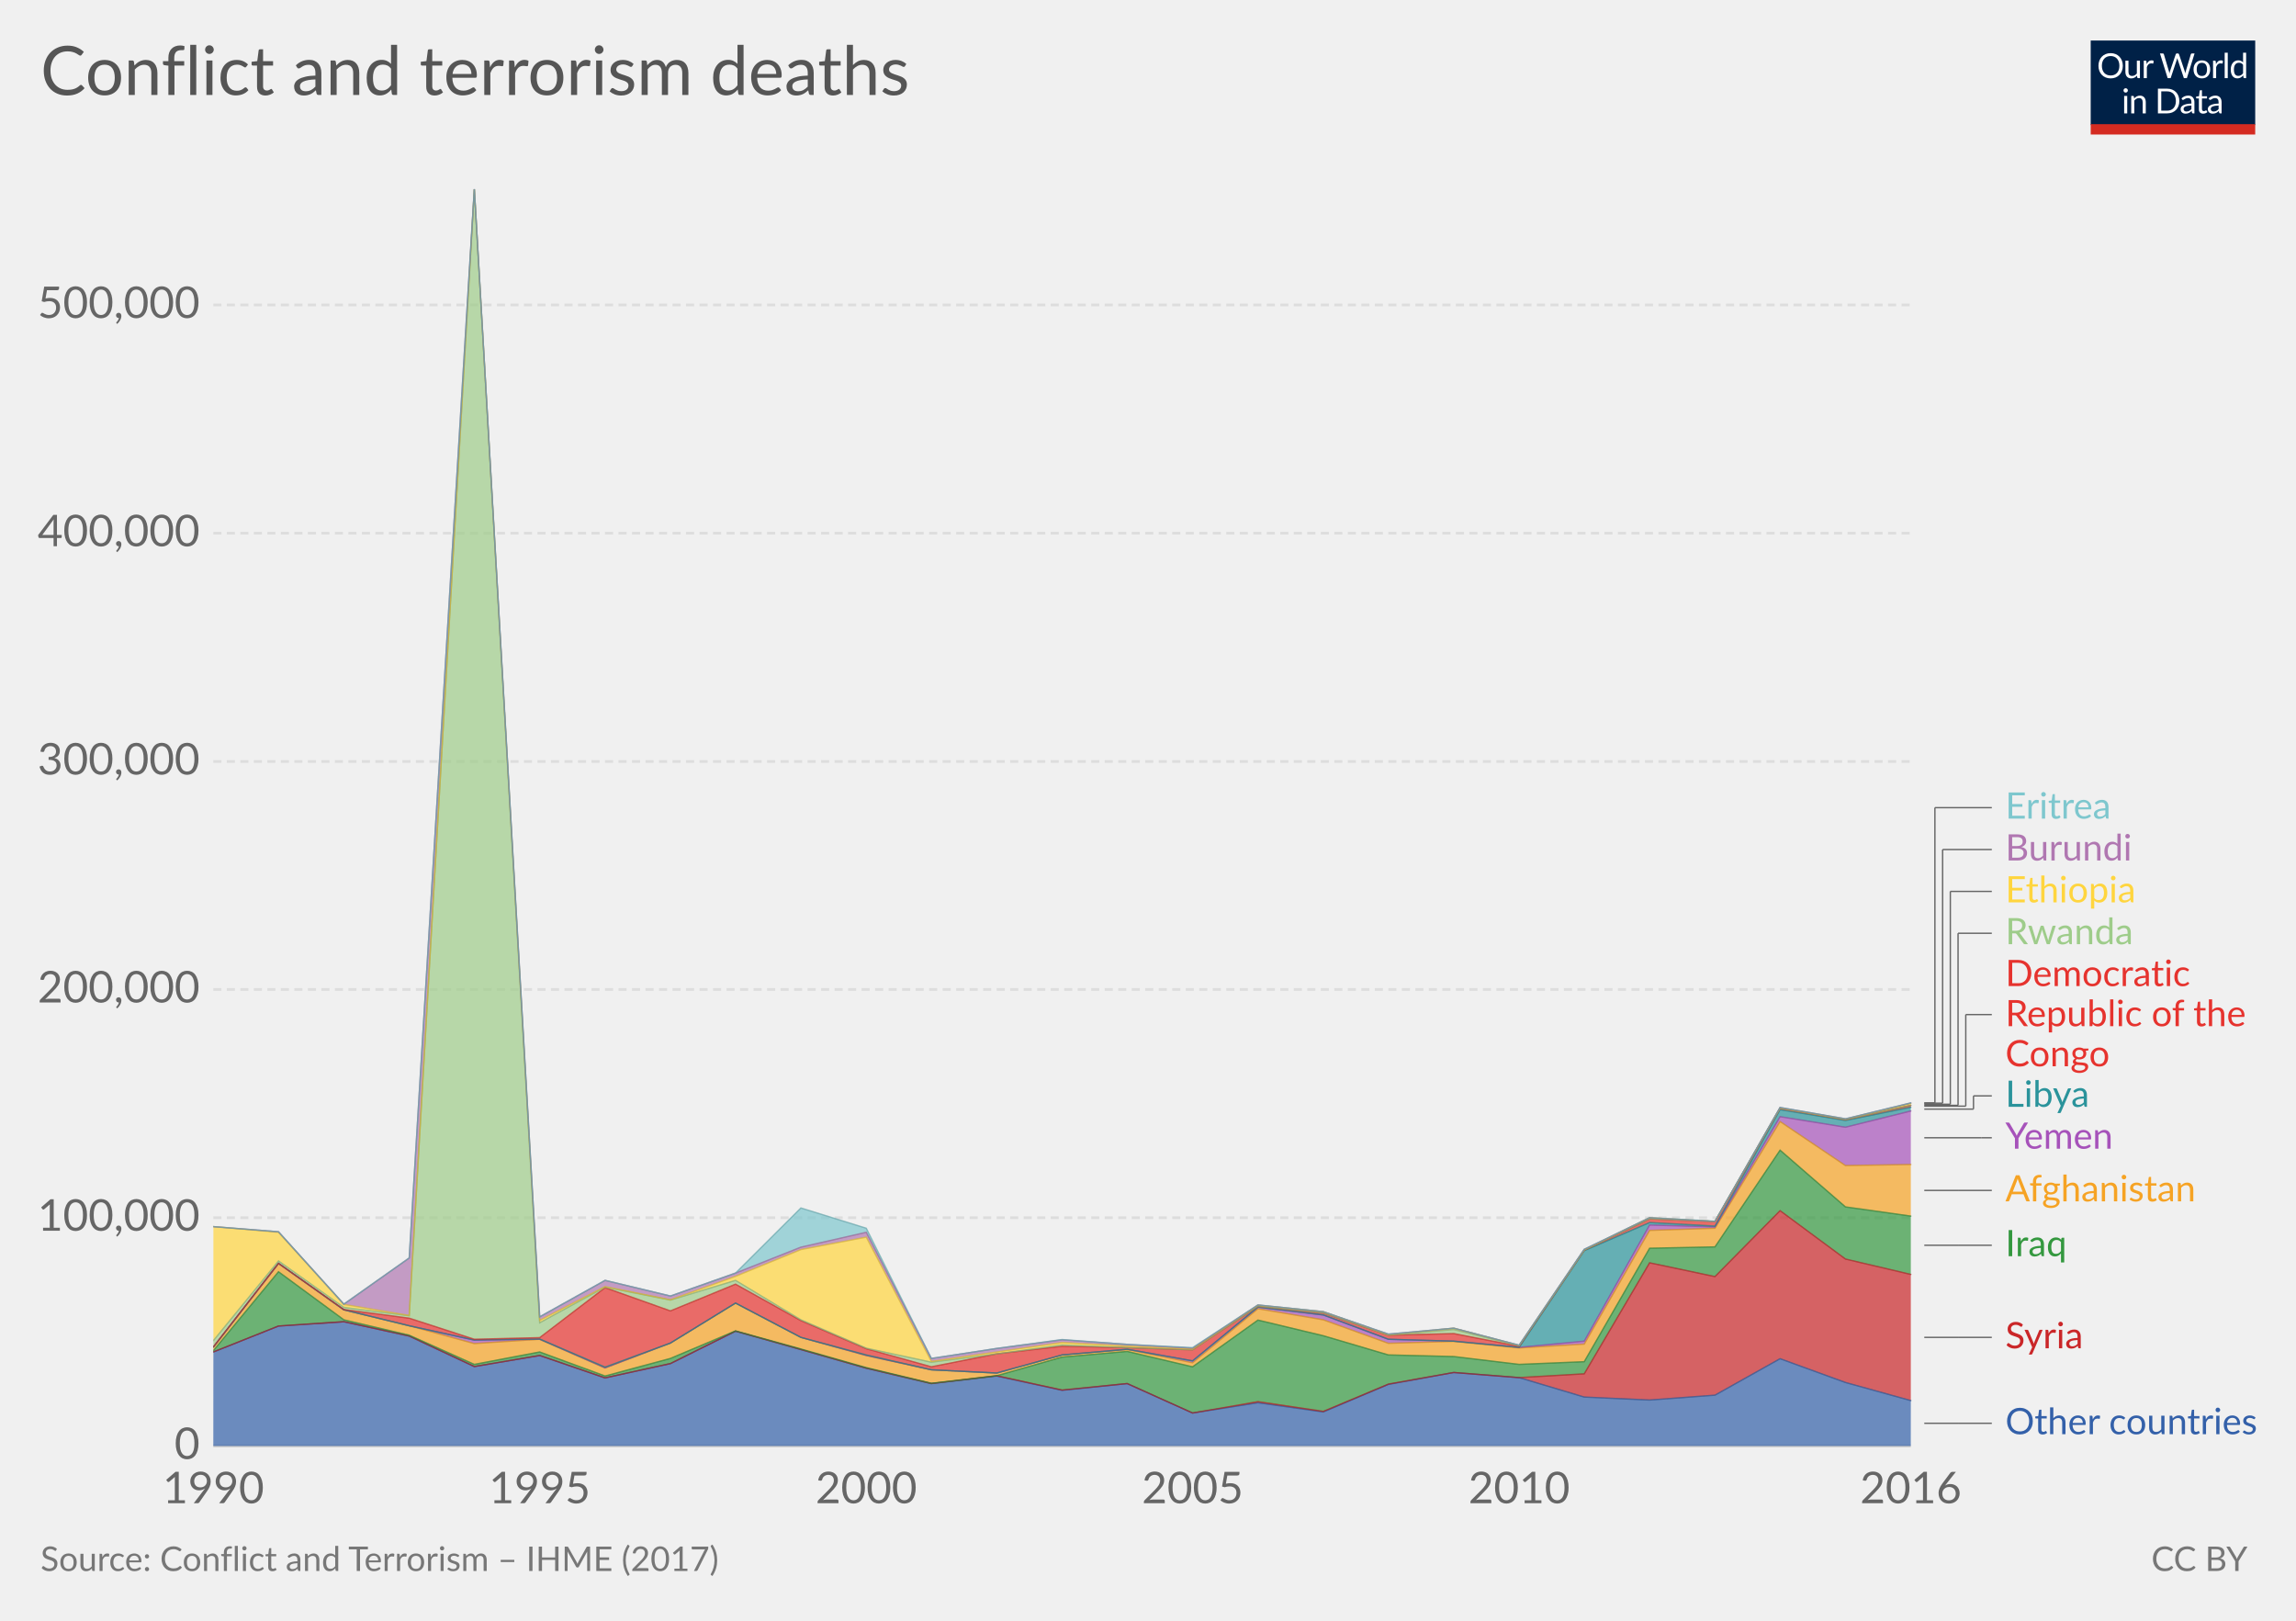
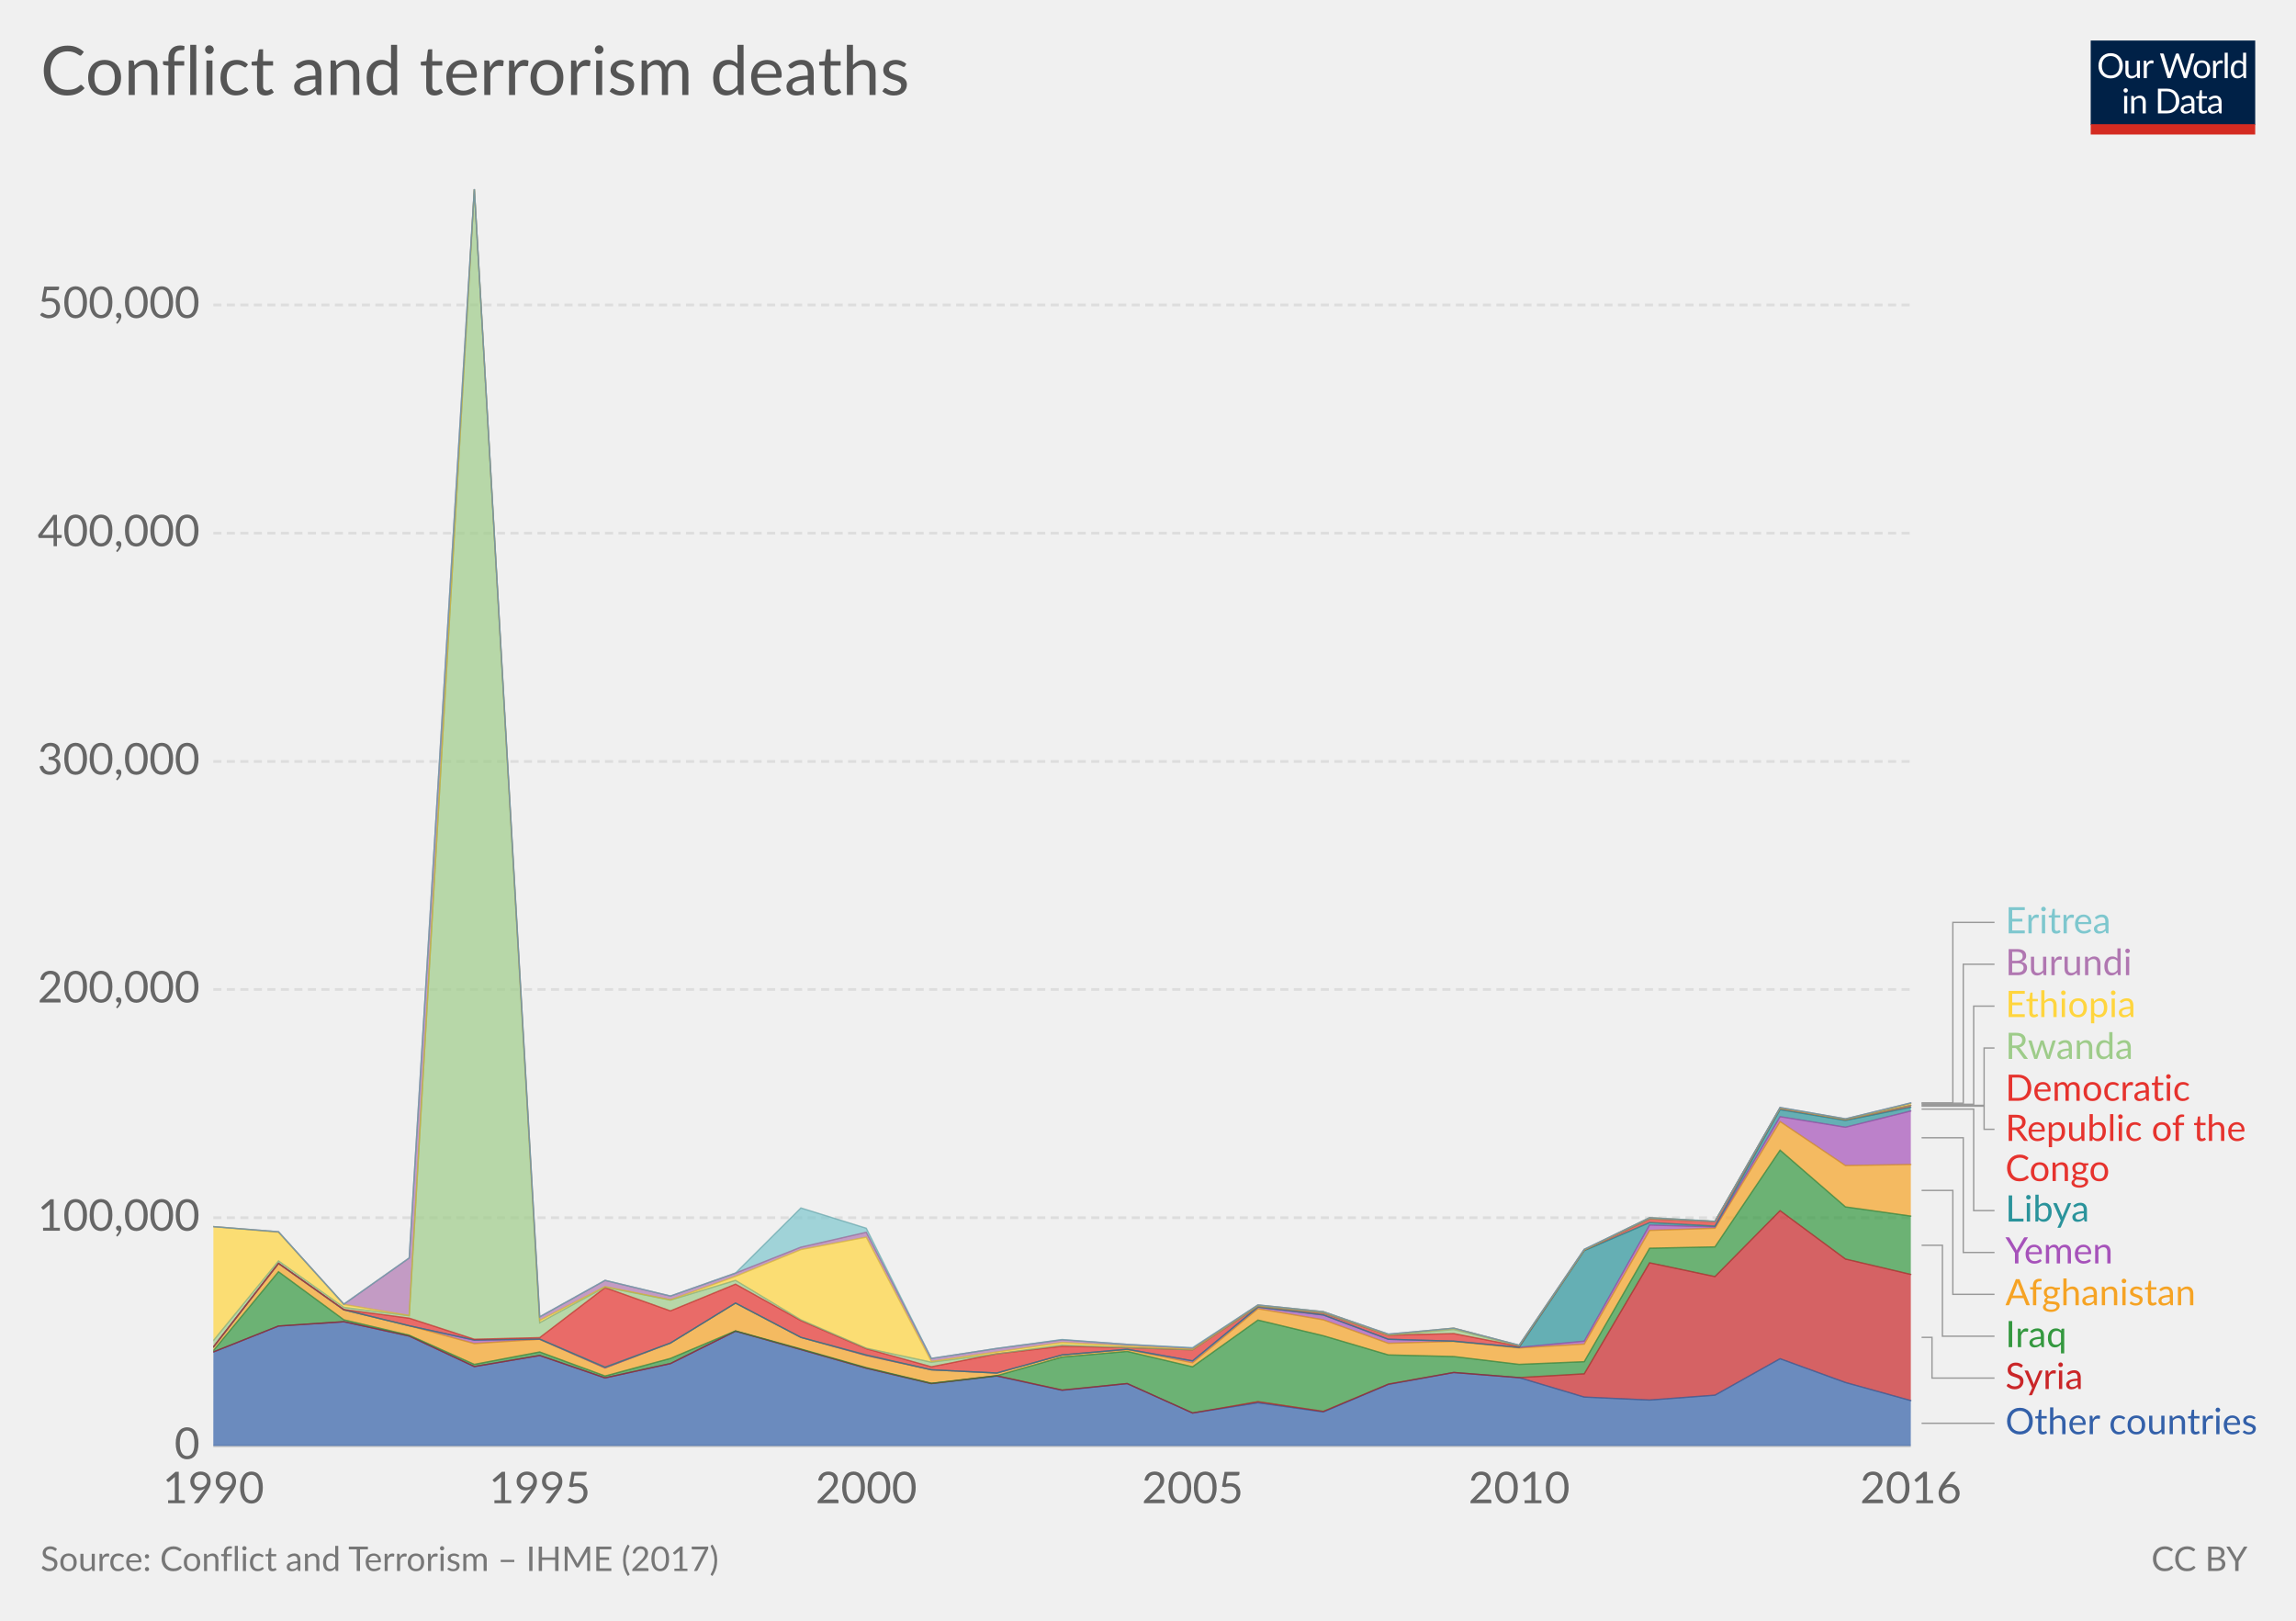
<svg xmlns="http://www.w3.org/2000/svg" version="1.1" style="font-family:Lato, 'Helvetica Neue', Helvetica, Arial, sans-serif;font-size:18px;background-color:white;text-rendering:optimizeLegibility;-webkit-font-smoothing:antialiased" width="850" height="600">
  <g class="HeaderView">
    <g transform="translate(774, 15) scale(0.29)">
      <svg width="210" height="120" viewBox="0 0 210 120" fill="none">
        <g clip-path="url(#clip0)">
          <path d="M0 0H210V107.89H0V0Z" fill="#002147" />
          <path d="M40.979 32.248C40.979 34.609 40.605 36.78 39.857 38.76C39.109 40.725 38.053 42.419 36.689 43.842C35.325 45.265 33.682 46.372 31.761 47.164C29.854 47.941 27.742 48.33 25.425 48.33C23.107 48.33 20.995 47.941 19.089 47.164C17.182 46.372 15.547 45.265 14.183 43.842C12.819 42.419 11.763 40.725 11.015 38.76C10.267 36.78 9.893 34.609 9.893 32.248C9.893 29.887 10.267 27.723 11.015 25.758C11.763 23.778 12.819 22.077 14.183 20.654C15.547 19.217 17.182 18.102 19.089 17.31C20.995 16.518 23.107 16.122 25.425 16.122C27.742 16.122 29.854 16.518 31.761 17.31C33.682 18.102 35.325 19.217 36.689 20.654C38.053 22.077 39.109 23.778 39.857 25.758C40.605 27.723 40.979 29.887 40.979 32.248ZM36.601 32.248C36.601 30.312 36.337 28.574 35.809 27.034C35.281 25.494 34.533 24.196 33.565 23.14C32.597 22.069 31.423 21.248 30.045 20.676C28.666 20.104 27.126 19.818 25.425 19.818C23.738 19.818 22.205 20.104 20.827 20.676C19.448 21.248 18.267 22.069 17.285 23.14C16.317 24.196 15.569 25.494 15.041 27.034C14.513 28.574 14.249 30.312 14.249 32.248C14.249 34.184 14.513 35.922 15.041 37.462C15.569 38.987 16.317 40.285 17.285 41.356C18.267 42.412 19.448 43.226 20.827 43.798C22.205 44.355 23.738 44.634 25.425 44.634C27.126 44.634 28.666 44.355 30.045 43.798C31.423 43.226 32.597 42.412 33.565 41.356C34.533 40.285 35.281 38.987 35.809 37.462C36.337 35.922 36.601 34.184 36.601 32.248ZM62.823 25.714V48H60.491C59.934 48 59.582 47.729 59.435 47.186L59.127 44.788C58.159 45.859 57.074 46.724 55.871 47.384C54.669 48.029 53.29 48.352 51.735 48.352C50.518 48.352 49.44 48.154 48.501 47.758C47.577 47.347 46.8 46.775 46.169 46.042C45.539 45.309 45.062 44.421 44.739 43.38C44.431 42.339 44.277 41.187 44.277 39.926V25.714H48.193V39.926C48.193 41.613 48.575 42.918 49.337 43.842C50.115 44.766 51.295 45.228 52.879 45.228C54.038 45.228 55.116 44.957 56.113 44.414C57.125 43.857 58.057 43.094 58.907 42.126V25.714H62.823ZM71.43 30.18C72.135 28.655 73 27.467 74.027 26.616C75.053 25.751 76.307 25.318 77.789 25.318C78.258 25.318 78.705 25.369 79.131 25.472C79.571 25.575 79.959 25.736 80.297 25.956L80.011 28.882C79.923 29.249 79.703 29.432 79.351 29.432C79.145 29.432 78.845 29.388 78.449 29.3C78.053 29.212 77.605 29.168 77.107 29.168C76.403 29.168 75.772 29.271 75.215 29.476C74.672 29.681 74.181 29.989 73.741 30.4C73.315 30.796 72.927 31.295 72.575 31.896C72.237 32.483 71.929 33.157 71.651 33.92V48H67.713V25.714H69.957C70.382 25.714 70.675 25.795 70.837 25.956C70.998 26.117 71.108 26.396 71.167 26.792L71.43 30.18ZM132.589 16.474L122.755 48H118.927L110.941 23.954C110.867 23.719 110.794 23.47 110.721 23.206C110.662 22.942 110.596 22.663 110.523 22.37C110.449 22.663 110.376 22.942 110.303 23.206C110.23 23.47 110.156 23.719 110.083 23.954L102.053 48H98.225L88.391 16.474H91.933C92.314 16.474 92.629 16.569 92.879 16.76C93.143 16.951 93.311 17.193 93.385 17.486L99.897 39.398C99.999 39.794 100.095 40.219 100.183 40.674C100.285 41.129 100.381 41.613 100.469 42.126C100.571 41.613 100.674 41.129 100.777 40.674C100.894 40.205 101.019 39.779 101.151 39.398L108.565 17.486C108.653 17.237 108.821 17.009 109.071 16.804C109.335 16.584 109.65 16.474 110.017 16.474H111.249C111.63 16.474 111.938 16.569 112.173 16.76C112.407 16.951 112.583 17.193 112.701 17.486L120.093 39.398C120.225 39.779 120.342 40.19 120.445 40.63C120.562 41.07 120.672 41.532 120.775 42.016C120.848 41.532 120.929 41.07 121.017 40.63C121.105 40.19 121.2 39.779 121.303 39.398L127.837 17.486C127.91 17.222 128.072 16.987 128.321 16.782C128.585 16.577 128.9 16.474 129.267 16.474H132.589ZM141.94 25.362C143.568 25.362 145.034 25.633 146.34 26.176C147.645 26.719 148.76 27.489 149.684 28.486C150.608 29.483 151.312 30.693 151.796 32.116C152.294 33.524 152.544 35.101 152.544 36.846C152.544 38.606 152.294 40.19 151.796 41.598C151.312 43.006 150.608 44.209 149.684 45.206C148.76 46.203 147.645 46.973 146.34 47.516C145.034 48.044 143.568 48.308 141.94 48.308C140.297 48.308 138.816 48.044 137.496 47.516C136.19 46.973 135.076 46.203 134.152 45.206C133.228 44.209 132.516 43.006 132.018 41.598C131.534 40.19 131.292 38.606 131.292 36.846C131.292 35.101 131.534 33.524 132.018 32.116C132.516 30.693 133.228 29.483 134.152 28.486C135.076 27.489 136.19 26.719 137.496 26.176C138.816 25.633 140.297 25.362 141.94 25.362ZM141.94 45.25C144.14 45.25 145.782 44.517 146.868 43.05C147.953 41.569 148.496 39.508 148.496 36.868C148.496 34.213 147.953 32.145 146.868 30.664C145.782 29.183 144.14 28.442 141.94 28.442C140.825 28.442 139.85 28.633 139.014 29.014C138.192 29.395 137.503 29.945 136.946 30.664C136.403 31.383 135.992 32.27 135.714 33.326C135.45 34.367 135.318 35.548 135.318 36.868C135.318 39.508 135.86 41.569 136.946 43.05C138.046 44.517 139.71 45.25 141.94 45.25ZM159.908 30.18C160.612 28.655 161.478 27.467 162.504 26.616C163.531 25.751 164.785 25.318 166.266 25.318C166.736 25.318 167.183 25.369 167.608 25.472C168.048 25.575 168.437 25.736 168.774 25.956L168.488 28.882C168.4 29.249 168.18 29.432 167.828 29.432C167.623 29.432 167.322 29.388 166.926 29.3C166.53 29.212 166.083 29.168 165.584 29.168C164.88 29.168 164.25 29.271 163.692 29.476C163.15 29.681 162.658 29.989 162.218 30.4C161.793 30.796 161.404 31.295 161.052 31.896C160.715 32.483 160.407 33.157 160.128 33.92V48H156.19V25.714H158.434C158.86 25.714 159.153 25.795 159.314 25.956C159.476 26.117 159.586 26.396 159.644 26.792L159.908 30.18ZM174.946 15.594V48H171.03V15.594H174.946ZM194.496 31.016C193.763 30.033 192.971 29.351 192.12 28.97C191.269 28.574 190.316 28.376 189.26 28.376C187.192 28.376 185.601 29.117 184.486 30.598C183.371 32.079 182.814 34.191 182.814 36.934C182.814 38.386 182.939 39.633 183.188 40.674C183.437 41.701 183.804 42.551 184.288 43.226C184.772 43.886 185.366 44.37 186.07 44.678C186.774 44.986 187.573 45.14 188.468 45.14C189.759 45.14 190.881 44.847 191.834 44.26C192.802 43.673 193.689 42.845 194.496 41.774V31.016ZM198.412 15.594V48H196.08C195.523 48 195.171 47.729 195.024 47.186L194.672 44.48C193.719 45.624 192.633 46.548 191.416 47.252C190.199 47.956 188.791 48.308 187.192 48.308C185.916 48.308 184.757 48.066 183.716 47.582C182.675 47.083 181.787 46.357 181.054 45.404C180.321 44.451 179.756 43.263 179.36 41.84C178.964 40.417 178.766 38.782 178.766 36.934C178.766 35.291 178.986 33.766 179.426 32.358C179.866 30.935 180.497 29.703 181.318 28.662C182.139 27.621 183.144 26.807 184.332 26.22C185.535 25.619 186.884 25.318 188.38 25.318C189.744 25.318 190.91 25.553 191.878 26.022C192.861 26.477 193.733 27.115 194.496 27.936V15.594H198.412ZM46.614 70.714V93H42.698V70.714H46.614ZM47.45 63.718C47.45 64.099 47.369 64.459 47.208 64.796C47.061 65.119 46.856 65.412 46.592 65.676C46.343 65.925 46.042 66.123 45.69 66.27C45.352 66.417 44.993 66.49 44.612 66.49C44.23 66.49 43.871 66.417 43.534 66.27C43.211 66.123 42.925 65.925 42.676 65.676C42.426 65.412 42.228 65.119 42.082 64.796C41.935 64.459 41.862 64.099 41.862 63.718C41.862 63.337 41.935 62.977 42.082 62.64C42.228 62.288 42.426 61.987 42.676 61.738C42.925 61.474 43.211 61.269 43.534 61.122C43.871 60.975 44.23 60.902 44.612 60.902C44.993 60.902 45.352 60.975 45.69 61.122C46.042 61.269 46.343 61.474 46.592 61.738C46.856 61.987 47.061 62.288 47.208 62.64C47.369 62.977 47.45 63.337 47.45 63.718ZM55.424 73.948C55.908 73.405 56.422 72.914 56.964 72.474C57.507 72.034 58.079 71.66 58.68 71.352C59.296 71.029 59.941 70.787 60.616 70.626C61.306 70.45 62.046 70.362 62.838 70.362C64.055 70.362 65.126 70.567 66.05 70.978C66.989 71.374 67.766 71.946 68.382 72.694C69.013 73.427 69.49 74.315 69.812 75.356C70.135 76.397 70.296 77.549 70.296 78.81V93H66.358V78.81C66.358 77.123 65.969 75.818 65.192 74.894C64.43 73.955 63.264 73.486 61.694 73.486C60.535 73.486 59.45 73.765 58.438 74.322C57.441 74.879 56.517 75.635 55.666 76.588V93H51.728V70.714H54.082C54.639 70.714 54.984 70.985 55.116 71.528L55.424 73.948ZM113.129 77.248C113.129 79.609 112.755 81.758 112.007 83.694C111.259 85.63 110.203 87.287 108.839 88.666C107.475 90.045 105.832 91.115 103.911 91.878C102.004 92.626 99.892 93 97.575 93H85.805V61.474H97.575C99.892 61.474 102.004 61.855 103.911 62.618C105.832 63.366 107.475 64.437 108.839 65.83C110.203 67.209 111.259 68.866 112.007 70.802C112.755 72.738 113.129 74.887 113.129 77.248ZM108.751 77.248C108.751 75.312 108.487 73.581 107.959 72.056C107.431 70.531 106.683 69.24 105.715 68.184C104.747 67.128 103.574 66.321 102.195 65.764C100.816 65.207 99.276 64.928 97.575 64.928H90.073V89.546H97.575C99.276 89.546 100.816 89.267 102.195 88.71C103.574 88.153 104.747 87.353 105.715 86.312C106.683 85.256 107.431 83.965 107.959 82.44C108.487 80.915 108.751 79.184 108.751 77.248ZM128.553 82.968C126.749 83.027 125.209 83.173 123.933 83.408C122.672 83.628 121.638 83.921 120.831 84.288C120.039 84.655 119.46 85.087 119.093 85.586C118.741 86.085 118.565 86.642 118.565 87.258C118.565 87.845 118.661 88.351 118.851 88.776C119.042 89.201 119.299 89.553 119.621 89.832C119.959 90.096 120.347 90.294 120.787 90.426C121.242 90.543 121.726 90.602 122.239 90.602C122.929 90.602 123.559 90.536 124.131 90.404C124.703 90.257 125.239 90.052 125.737 89.788C126.251 89.524 126.735 89.209 127.189 88.842C127.659 88.475 128.113 88.057 128.553 87.588V82.968ZM115.903 73.86C117.135 72.672 118.463 71.785 119.885 71.198C121.308 70.611 122.885 70.318 124.615 70.318C125.862 70.318 126.969 70.523 127.937 70.934C128.905 71.345 129.719 71.917 130.379 72.65C131.039 73.383 131.538 74.271 131.875 75.312C132.213 76.353 132.381 77.497 132.381 78.744V93H130.643C130.262 93 129.969 92.941 129.763 92.824C129.558 92.692 129.397 92.443 129.279 92.076L128.839 89.964C128.253 90.507 127.681 90.991 127.123 91.416C126.566 91.827 125.979 92.179 125.363 92.472C124.747 92.751 124.087 92.963 123.383 93.11C122.694 93.271 121.924 93.352 121.073 93.352C120.208 93.352 119.394 93.235 118.631 93C117.869 92.751 117.201 92.384 116.629 91.9C116.072 91.416 115.625 90.807 115.287 90.074C114.965 89.326 114.803 88.446 114.803 87.434C114.803 86.554 115.045 85.711 115.529 84.904C116.013 84.083 116.798 83.357 117.883 82.726C118.969 82.095 120.384 81.582 122.129 81.186C123.875 80.775 126.016 80.541 128.553 80.482V78.744C128.553 77.013 128.179 75.708 127.431 74.828C126.683 73.933 125.591 73.486 124.153 73.486C123.185 73.486 122.371 73.611 121.711 73.86C121.066 74.095 120.501 74.366 120.017 74.674C119.548 74.967 119.137 75.239 118.785 75.488C118.448 75.723 118.111 75.84 117.773 75.84C117.509 75.84 117.282 75.774 117.091 75.642C116.901 75.495 116.739 75.319 116.607 75.114L115.903 73.86ZM143.568 93.352C141.808 93.352 140.451 92.861 139.498 91.878C138.559 90.895 138.09 89.48 138.09 87.632V73.992H135.406C135.171 73.992 134.973 73.926 134.812 73.794C134.65 73.647 134.57 73.427 134.57 73.134V71.572L138.222 71.11L139.124 64.224C139.168 64.004 139.263 63.828 139.41 63.696C139.571 63.549 139.776 63.476 140.026 63.476H142.006V71.154H148.452V73.992H142.006V87.368C142.006 88.307 142.233 89.003 142.688 89.458C143.142 89.913 143.729 90.14 144.448 90.14C144.858 90.14 145.21 90.089 145.504 89.986C145.812 89.869 146.076 89.744 146.296 89.612C146.516 89.48 146.699 89.363 146.846 89.26C147.007 89.143 147.146 89.084 147.264 89.084C147.469 89.084 147.652 89.209 147.814 89.458L148.958 91.328C148.283 91.959 147.469 92.457 146.516 92.824C145.562 93.176 144.58 93.352 143.568 93.352ZM163.253 82.968C161.449 83.027 159.909 83.173 158.633 83.408C157.372 83.628 156.338 83.921 155.531 84.288C154.739 84.655 154.16 85.087 153.793 85.586C153.441 86.085 153.265 86.642 153.265 87.258C153.265 87.845 153.36 88.351 153.551 88.776C153.742 89.201 153.998 89.553 154.321 89.832C154.658 90.096 155.047 90.294 155.487 90.426C155.942 90.543 156.426 90.602 156.939 90.602C157.628 90.602 158.259 90.536 158.831 90.404C159.403 90.257 159.938 90.052 160.437 89.788C160.95 89.524 161.434 89.209 161.889 88.842C162.358 88.475 162.813 88.057 163.253 87.588V82.968ZM150.603 73.86C151.835 72.672 153.162 71.785 154.585 71.198C156.008 70.611 157.584 70.318 159.315 70.318C160.562 70.318 161.669 70.523 162.637 70.934C163.605 71.345 164.419 71.917 165.079 72.65C165.739 73.383 166.238 74.271 166.575 75.312C166.912 76.353 167.081 77.497 167.081 78.744V93H165.343C164.962 93 164.668 92.941 164.463 92.824C164.258 92.692 164.096 92.443 163.979 92.076L163.539 89.964C162.952 90.507 162.38 90.991 161.823 91.416C161.266 91.827 160.679 92.179 160.063 92.472C159.447 92.751 158.787 92.963 158.083 93.11C157.394 93.271 156.624 93.352 155.773 93.352C154.908 93.352 154.094 93.235 153.331 93C152.568 92.751 151.901 92.384 151.329 91.9C150.772 91.416 150.324 90.807 149.987 90.074C149.664 89.326 149.503 88.446 149.503 87.434C149.503 86.554 149.745 85.711 150.229 84.904C150.713 84.083 151.498 83.357 152.583 82.726C153.668 82.095 155.084 81.582 156.829 81.186C158.574 80.775 160.716 80.541 163.253 80.482V78.744C163.253 77.013 162.879 75.708 162.131 74.828C161.383 73.933 160.29 73.486 158.853 73.486C157.885 73.486 157.071 73.611 156.411 73.86C155.766 74.095 155.201 74.366 154.717 74.674C154.248 74.967 153.837 75.239 153.485 75.488C153.148 75.723 152.81 75.84 152.473 75.84C152.209 75.84 151.982 75.774 151.791 75.642C151.6 75.495 151.439 75.319 151.307 75.114L150.603 73.86Z" fill="white" />
          <rect y="106.789" width="210" height="13.211" fill="#D42B21" />
        </g>
        <defs>
          <clipPath id="clip0">
            <rect width="210" height="120" fill="white" />
          </clipPath>
        </defs>
      </svg>
    </g>
    <a href="https://ourworldindata.org/grapher/conflict-and-terrorism-deaths-ihme-2017" target="_blank">
      <text font-size="25.20" x="15.0" y="35.2" fill="#555">
        <tspan x="15" y="35.16">Conflict and terrorism deaths</tspan>
      </text>
    </a>
  </g>
  <g class="StackedArea">
    <defs>
-       <clipPath id="boundsClip-787">
+       <clipPath id="boundsClip-5">
        <rect x="78.968" y="0" width="820" height="973" />
      </clipPath>
    </defs>
    <g class="AxisBoxView">
      <g class="HorizontalAxis">
        <text x="79" y="556.5" fill="#666" text-anchor="middle" font-size="16.2">1990</text>
        <text x="199.8" y="556.5" fill="#666" text-anchor="middle" font-size="16.2">1995</text>
        <text x="320.7" y="556.5" fill="#666" text-anchor="middle" font-size="16.2">2000</text>
        <text x="441.5" y="556.5" fill="#666" text-anchor="middle" font-size="16.2">2005</text>
        <text x="562.4" y="556.5" fill="#666" text-anchor="middle" font-size="16.2">2010</text>
        <text x="707.4" y="556.5" fill="#666" text-anchor="middle" font-size="16.2">2016</text>
      </g>
      <g class="VerticalAxis">
        <text x="73.97" y="535.3" fill="#666" dominant-baseline="middle" text-anchor="end" font-size="16.2">0</text>
        <text x="73.97" y="450.8" fill="#666" dominant-baseline="middle" text-anchor="end" font-size="16.2">100,000</text>
        <text x="73.97" y="366.3" fill="#666" dominant-baseline="middle" text-anchor="end" font-size="16.2">200,000</text>
        <text x="73.97" y="281.9" fill="#666" dominant-baseline="middle" text-anchor="end" font-size="16.2">300,000</text>
        <text x="73.97" y="197.4" fill="#666" dominant-baseline="middle" text-anchor="end" font-size="16.2">400,000</text>
        <text x="73.97" y="112.9" fill="#666" dominant-baseline="middle" text-anchor="end" font-size="16.2">500,000</text>
      </g>
      <g class="AxisGridLines">
        <line x1="78.97" y1="535.3" x2="707.39" y2="535.3" stroke="#ccc" />
        <line x1="78.97" y1="450.8" x2="707.39" y2="450.8" stroke="#ddd" stroke-dasharray="3,2" />
        <line x1="78.97" y1="366.3" x2="707.39" y2="366.3" stroke="#ddd" stroke-dasharray="3,2" />
        <line x1="78.97" y1="281.9" x2="707.39" y2="281.9" stroke="#ddd" stroke-dasharray="3,2" />
        <line x1="78.97" y1="197.4" x2="707.39" y2="197.4" stroke="#ddd" stroke-dasharray="3,2" />
        <line x1="78.97" y1="112.9" x2="707.39" y2="112.9" stroke="#ddd" stroke-dasharray="3,2" />
      </g>
    </g>
-     <g clip-path="url(#boundsClip-787)">
-       <g class="HeightedLegend clickable">
+     <g clip-path="url(#boundsClip-5)">
+       <g class="HeightedLegend" style="cursor:pointer">
        <g class="legendMark">
          <g class="indicator">
-             <line x1="712.39" y1="526.9" x2="724.89" y2="526.9" stroke="#666" stroke-width="0.5" />
-             <line x1="724.89" y1="526.9" x2="724.89" y2="526.9" stroke="#666" stroke-width="0.5" />
-             <line x1="724.89" y1="526.9" x2="737.39" y2="526.9" stroke="#666" stroke-width="0.5" />
+             <path d="M711.39,408.3 H722.961 V341.47 H738.39" stroke="#999" stroke-width="0.5" fill="none" />
+           </g>
+           <rect x="707.39" y="334.72" width="74.825" height="13.5" fill="#fff" opacity="0" />
+           <text font-size="13.50" x="742.4" y="345.5" fill="#7ec7ce">
+             <tspan x="742.39" y="345.52">Eritrea</tspan>
+           </text>
+         </g>
+         <g class="legendMark">
+           <g class="indicator">
+             <path d="M711.39,408.4 H726.819 V356.97 H738.39" stroke="#999" stroke-width="0.5" fill="none" />
+           </g>
+           <rect x="707.39" y="350.22" width="81.71" height="13.5" fill="#fff" opacity="0" />
+           <text font-size="13.50" x="742.4" y="361.0" fill="#b077b1">
+             <tspan x="742.39" y="361.02">Burundi</tspan>
+           </text>
+         </g>
+         <g class="legendMark">
+           <g class="indicator">
+             <path d="M711.39,408.8 H730.676 V372.47 H738.39" stroke="#999" stroke-width="0.5" fill="none" />
+           </g>
+           <rect x="707.39" y="365.72" width="84.005" height="13.5" fill="#fff" opacity="0" />
+           <text font-size="13.50" x="742.4" y="376.5" fill="#ffd53e">
+             <tspan x="742.39" y="376.52">Ethiopia</tspan>
+           </text>
+         </g>
+         <g class="legendMark">
+           <g class="indicator">
+             <path d="M711.39,409.2 H734.533 V387.97 H738.39" stroke="#999" stroke-width="0.5" fill="none" />
+           </g>
+           <rect x="707.39" y="381.22" width="84.68" height="13.5" fill="#fff" opacity="0" />
+           <text font-size="13.50" x="742.4" y="392.0" fill="#9ecc8a">
+             <tspan x="742.39" y="392.02">Rwanda</tspan>
+           </text>
+         </g>
+         <g class="legendMark">
+           <g class="indicator">
+             <path d="M711.39,409.5 H734.533 V418.07 H738.39" stroke="#999" stroke-width="0.5" fill="none" />
+           </g>
+           <rect x="707.39" y="396.72" width="125.45" height="42.7" fill="#fff" opacity="0" />
+           <text font-size="13.50" x="742.4" y="407.5" fill="#e6332e">
+             <tspan x="742.39" y="407.52">Democratic</tspan>
+             <tspan x="742.39" y="422.37">Republic of the</tspan>
+             <tspan x="742.39" y="437.22">Congo</tspan>
+           </text>
+         </g>
+         <g class="legendMark">
+           <g class="indicator">
+             <path d="M711.39,410.6 H730.676 V448.17 H738.39" stroke="#999" stroke-width="0.5" fill="none" />
+           </g>
+           <rect x="707.39" y="441.42" width="67.4" height="13.5" fill="#fff" opacity="0" />
+           <text font-size="13.50" x="742.4" y="452.2" fill="#2a939b">
+             <tspan x="742.39" y="452.22">Libya</tspan>
+           </text>
+         </g>
+         <g class="legendMark">
+           <g class="indicator">
+             <path d="M711.39,421.2 H726.819 V463.67 H738.39" stroke="#999" stroke-width="0.5" fill="none" />
+           </g>
+           <rect x="707.39" y="456.92" width="77.93" height="13.5" fill="#fff" opacity="0" />
+           <text font-size="13.50" x="742.4" y="467.7" fill="#a652ba">
+             <tspan x="742.39" y="467.72">Yemen</tspan>
+           </text>
+         </g>
+         <g class="legendMark">
+           <g class="indicator">
+             <path d="M711.39,440.7 H722.961 V479.17 H738.39" stroke="#999" stroke-width="0.5" fill="none" />
+           </g>
+           <rect x="707.39" y="472.42" width="106.685" height="13.5" fill="#fff" opacity="0" />
+           <text font-size="13.50" x="742.4" y="483.2" fill="#f6a324">
+             <tspan x="742.39" y="483.22">Afghanistan</tspan>
+           </text>
+         </g>
+         <g class="legendMark">
+           <g class="indicator">
+             <path d="M711.39,461 H719.104 V494.67 H738.39" stroke="#999" stroke-width="0.5" fill="none" />
+           </g>
+           <rect x="707.39" y="487.92" width="58.355" height="13.5" fill="#fff" opacity="0" />
+           <text font-size="13.50" x="742.4" y="498.7" fill="#34983f">
+             <tspan x="742.39" y="498.72">Iraq</tspan>
+           </text>
+         </g>
+         <g class="legendMark">
+           <g class="indicator">
+             <path d="M711.39,495.1 H715.247 V510.17 H738.39" stroke="#999" stroke-width="0.5" fill="none" />
+           </g>
+           <rect x="707.39" y="503.42" width="65.78" height="13.5" fill="#fff" opacity="0" />
+           <text font-size="13.50" x="742.4" y="514.2" fill="#ca2628">
+             <tspan x="742.39" y="514.22">Syria</tspan>
+           </text>
+         </g>
+         <g class="legendMark">
+           <g class="indicator">
+             <path d="M711.39,526.9 H724.89 V526.9 H738.39" stroke="#999" stroke-width="0.5" fill="none" />
          </g>
          <rect x="707.39" y="520.15" width="127.61" height="13.5" fill="#fff" opacity="0" />
          <text font-size="13.50" x="742.4" y="530.9" fill="#3360a9">
            <tspan x="742.39" y="530.95">Other countries</tspan>
-           </text>
-         </g>
-         <g class="legendMark">
-           <g class="indicator">
-             <line x1="712.39" y1="495.1" x2="724.89" y2="495.1" stroke="#666" stroke-width="0.5" />
-             <line x1="724.89" y1="495.1" x2="724.89" y2="495.1" stroke="#666" stroke-width="0.5" />
-             <line x1="724.89" y1="495.1" x2="737.39" y2="495.1" stroke="#666" stroke-width="0.5" />
-           </g>
-           <rect x="707.39" y="488.35" width="65.78" height="13.5" fill="#fff" opacity="0" />
-           <text font-size="13.50" x="742.4" y="499.2" fill="#ca2628">
-             <tspan x="742.39" y="499.15">Syria</tspan>
-           </text>
-         </g>
-         <g class="legendMark">
-           <g class="indicator">
-             <line x1="712.39" y1="461" x2="724.89" y2="461" stroke="#666" stroke-width="0.5" />
-             <line x1="724.89" y1="461" x2="724.89" y2="461" stroke="#666" stroke-width="0.5" />
-             <line x1="724.89" y1="461" x2="737.39" y2="461" stroke="#666" stroke-width="0.5" />
-           </g>
-           <rect x="707.39" y="454.25" width="58.355" height="13.5" fill="#fff" opacity="0" />
-           <text font-size="13.50" x="742.4" y="465.1" fill="#34983f">
-             <tspan x="742.39" y="465.05">Iraq</tspan>
-           </text>
-         </g>
-         <g class="legendMark">
-           <g class="indicator">
-             <line x1="712.39" y1="440.7" x2="724.89" y2="440.7" stroke="#666" stroke-width="0.5" />
-             <line x1="724.89" y1="440.7" x2="724.89" y2="440.7" stroke="#666" stroke-width="0.5" />
-             <line x1="724.89" y1="440.7" x2="737.39" y2="440.7" stroke="#666" stroke-width="0.5" />
-           </g>
-           <rect x="707.39" y="433.95" width="106.685" height="13.5" fill="#fff" opacity="0" />
-           <text font-size="13.50" x="742.4" y="444.8" fill="#f6a324">
-             <tspan x="742.39" y="444.75">Afghanistan</tspan>
-           </text>
-         </g>
-         <g class="legendMark">
-           <g class="indicator">
-             <line x1="712.39" y1="421.2" x2="733.461" y2="421.2" stroke="#666" stroke-width="0.5" />
-             <line x1="733.461" y1="421.2" x2="733.461" y2="421.2" stroke="#666" stroke-width="0.5" />
-             <line x1="733.461" y1="421.2" x2="737.39" y2="421.2" stroke="#666" stroke-width="0.5" />
-           </g>
-           <rect x="707.39" y="414.45" width="77.93" height="13.5" fill="#fff" opacity="0" />
-           <text font-size="13.50" x="742.4" y="425.3" fill="#a652ba">
-             <tspan x="742.39" y="425.25">Yemen</tspan>
-           </text>
-         </g>
-         <g class="legendMark">
-           <g class="indicator">
-             <line x1="712.39" y1="410.6" x2="730.604" y2="410.6" stroke="#666" stroke-width="0.5" />
-             <line x1="730.604" y1="410.6" x2="730.604" y2="405.7" stroke="#666" stroke-width="0.5" />
-             <line x1="730.604" y1="405.7" x2="737.39" y2="405.7" stroke="#666" stroke-width="0.5" />
-           </g>
-           <rect x="707.39" y="398.95" width="67.4" height="13.5" fill="#fff" opacity="0" />
-           <text font-size="13.50" x="742.4" y="409.8" fill="#2a939b">
-             <tspan x="742.39" y="409.75">Libya</tspan>
-           </text>
-         </g>
-         <g class="legendMark">
-           <g class="indicator">
-             <line x1="712.39" y1="409.5" x2="727.747" y2="409.5" stroke="#666" stroke-width="0.5" />
-             <line x1="727.747" y1="409.5" x2="727.747" y2="375.6" stroke="#666" stroke-width="0.5" />
-             <line x1="727.747" y1="375.6" x2="737.39" y2="375.6" stroke="#666" stroke-width="0.5" />
-           </g>
-           <rect x="707.39" y="354.25" width="125.45" height="42.7" fill="#fff" opacity="0" />
-           <text font-size="13.50" x="742.4" y="365.1" fill="#e6332e">
-             <tspan x="742.39" y="365.05">Democratic</tspan>
-             <tspan x="742.39" y="379.9">Republic of the</tspan>
-             <tspan x="742.39" y="394.75">Congo</tspan>
-           </text>
-         </g>
-         <g class="legendMark">
-           <g class="indicator">
-             <line x1="712.39" y1="409.2" x2="724.89" y2="409.2" stroke="#666" stroke-width="0.5" />
-             <line x1="724.89" y1="409.2" x2="724.89" y2="345.5" stroke="#666" stroke-width="0.5" />
-             <line x1="724.89" y1="345.5" x2="737.39" y2="345.5" stroke="#666" stroke-width="0.5" />
-           </g>
-           <rect x="707.39" y="338.75" width="84.68" height="13.5" fill="#fff" opacity="0" />
-           <text font-size="13.50" x="742.4" y="349.6" fill="#9ecc8a">
-             <tspan x="742.39" y="349.55">Rwanda</tspan>
-           </text>
-         </g>
-         <g class="legendMark">
-           <g class="indicator">
-             <line x1="712.39" y1="408.8" x2="722.033" y2="408.8" stroke="#666" stroke-width="0.5" />
-             <line x1="722.033" y1="408.8" x2="722.033" y2="330" stroke="#666" stroke-width="0.5" />
-             <line x1="722.033" y1="330" x2="737.39" y2="330" stroke="#666" stroke-width="0.5" />
-           </g>
-           <rect x="707.39" y="323.25" width="84.005" height="13.5" fill="#fff" opacity="0" />
-           <text font-size="13.50" x="742.4" y="334.1" fill="#ffd53e">
-             <tspan x="742.39" y="334.05">Ethiopia</tspan>
-           </text>
-         </g>
-         <g class="legendMark">
-           <g class="indicator">
-             <line x1="712.39" y1="408.4" x2="719.176" y2="408.4" stroke="#666" stroke-width="0.5" />
-             <line x1="719.176" y1="408.4" x2="719.176" y2="314.5" stroke="#666" stroke-width="0.5" />
-             <line x1="719.176" y1="314.5" x2="737.39" y2="314.5" stroke="#666" stroke-width="0.5" />
-           </g>
-           <rect x="707.39" y="307.75" width="81.71" height="13.5" fill="#fff" opacity="0" />
-           <text font-size="13.50" x="742.4" y="318.6" fill="#b077b1">
-             <tspan x="742.39" y="318.55">Burundi</tspan>
-           </text>
-         </g>
-         <g class="legendMark">
-           <g class="indicator">
-             <line x1="712.39" y1="408.3" x2="716.319" y2="408.3" stroke="#666" stroke-width="0.5" />
-             <line x1="716.319" y1="408.3" x2="716.319" y2="299" stroke="#666" stroke-width="0.5" />
-             <line x1="716.319" y1="299" x2="737.39" y2="299" stroke="#666" stroke-width="0.5" />
-           </g>
-           <rect x="707.39" y="292.25" width="74.825" height="13.5" fill="#fff" opacity="0" />
-           <text font-size="13.50" x="742.4" y="303.1" fill="#7ec7ce">
-             <tspan x="742.39" y="303.05">Eritrea</tspan>
          </text>
        </g>
      </g>
      <g class="Areas">
        <rect x="78.968" y="70" width="628.422" height="465.3" opacity="0" fill="rgba(255,255,255,0)" />
        <path class="Other-countries_0-area" stroke-linecap="round" d="M79 500.5L103.1 490.9L127.3 489.3L151.5 494.6L175.6 505.9L199.8 501.8L224 510.1L248.2 504.8L272.3 492.8L296.5 499.6L320.7 506.5L344.8 512.2L369 509.4L393.2 514.7L417.3 512.2L441.5 523.1L465.7 519.3L489.9 522.7L514 512.5L538.2 508.1L562.4 510L586.5 517.2L610.7 518.3L634.9 516.5L659 503L683.2 511.8L707.4 518.5L707.39 535.3L78.968 535.3" fill="#3360a9" fill-opacity="0.7" />
        <path class="Syria_0-area" stroke-linecap="round" d="M79 500.5L103.1 490.9L127.3 489.3L151.5 494.6L175.6 505.9L199.8 501.8L224 510.1L248.2 504.8L272.3 492.8L296.5 499.6L320.7 506.5L344.8 512.2L369 509.3L393.2 514.6L417.3 512.2L441.5 523.1L465.7 518.9L489.9 522.5L514 512.4L538.2 508.1L562.4 510L586.5 508.6L610.7 467.5L634.9 472.6L659 448.2L683.2 466.1L707.4 471.8L707.4 518.5L683.2 511.8L659 503L634.9 516.5L610.7 518.3L586.5 517.2L562.4 510L538.2 508.1L514 512.5L489.9 522.7L465.7 519.3L441.5 523.1L417.3 512.2L393.2 514.7L369 509.4L344.8 512.2L320.7 506.5L296.5 499.6L272.3 492.8L248.2 504.8L224 510.1L199.8 501.8L175.6 505.9L151.5 494.6L127.3 489.3L103.1 490.9L79 500.5" fill="#ca2628" fill-opacity="0.7" />
        <path class="Iraq_0-area" stroke-linecap="round" d="M79 500L103.1 470.8L127.3 488.6L151.5 494.3L175.6 505.1L199.8 500.5L224 509.4L248.2 502.9L272.3 492.7L296.5 499.4L320.7 506.3L344.8 512.1L369 509.3L393.2 502.4L417.3 500.3L441.5 506L465.7 488.7L489.9 494.5L514 501.6L538.2 502.2L562.4 505.1L586.5 504.1L610.7 462.1L634.9 461.6L659 425.8L683.2 446.8L707.4 450.2L707.4 471.8L683.2 466.1L659 448.2L634.9 472.6L610.7 467.5L586.5 508.6L562.4 510L538.2 508.1L514 512.4L489.9 522.5L465.7 518.9L441.5 523.1L417.3 512.2L393.2 514.6L369 509.3L344.8 512.2L320.7 506.5L296.5 499.6L272.3 492.8L248.2 504.8L224 510.1L199.8 501.8L175.6 505.9L151.5 494.6L127.3 489.3L103.1 490.9L79 500.5" fill="#34983f" fill-opacity="0.7" />
        <path class="Afghanistan_0-area" stroke-linecap="round" d="M79 498.7L103.1 467.7L127.3 484.9L151.5 490.8L175.6 497.4L199.8 495.8L224 506.4L248.2 497.2L272.3 482.4L296.5 495.1L320.7 501.8L344.8 507.1L369 508.3L393.2 501.6L417.3 499.6L441.5 504.5L465.7 484.5L489.9 488.6L514 497.3L538.2 496.6L562.4 499L586.5 497.6L610.7 455.5L634.9 454.7L659 415.2L683.2 431.5L707.4 431.1L707.4 450.2L683.2 446.8L659 425.8L634.9 461.6L610.7 462.1L586.5 504.1L562.4 505.1L538.2 502.2L514 501.6L489.9 494.5L465.7 488.7L441.5 506L417.3 500.3L393.2 502.4L369 509.3L344.8 512.1L320.7 506.3L296.5 499.4L272.3 492.7L248.2 502.9L224 509.4L199.8 500.5L175.6 505.1L151.5 494.3L127.3 488.6L103.1 470.8L79 500" fill="#f6a324" fill-opacity="0.7" />
        <path class="Yemen_0-area" stroke-linecap="round" d="M79 498.7L103.1 467.7L127.3 484.9L151.5 490.8L175.6 496.1L199.8 495.8L224 506.4L248.2 497.2L272.3 482.4L296.5 495.1L320.7 501.8L344.8 507.1L369 508.3L393.2 501.6L417.3 499.5L441.5 503.8L465.7 483.9L489.9 486.8L514 495.8L538.2 496.5L562.4 498.8L586.5 496.5L610.7 453.5L634.9 454.2L659 413.4L683.2 417.3L707.4 411.3L707.4 431.1L683.2 431.5L659 415.2L634.9 454.7L610.7 455.5L586.5 497.6L562.4 499L538.2 496.6L514 497.3L489.9 488.6L465.7 484.5L441.5 504.5L417.3 499.6L393.2 501.6L369 508.3L344.8 507.1L320.7 501.8L296.5 495.1L272.3 482.4L248.2 497.2L224 506.4L199.8 495.8L175.6 497.4L151.5 490.8L127.3 484.9L103.1 467.7L79 498.7" fill="#a652ba" fill-opacity="0.7" />
        <path class="Libya_0-area" stroke-linecap="round" d="M79 498.7L103.1 467.7L127.3 484.9L151.5 490.8L175.6 496.1L199.8 495.7L224 506.1L248.2 497.2L272.3 482.4L296.5 495.1L320.7 501.6L344.8 507.1L369 508.3L393.2 501.6L417.3 499.5L441.5 503.8L465.7 483.9L489.9 486.8L514 495.8L538.2 496.5L562.4 498.8L586.5 463L610.7 452.6L634.9 453.9L659 410.8L683.2 414.8L707.4 409.9L707.4 411.3L683.2 417.3L659 413.4L634.9 454.2L610.7 453.5L586.5 496.5L562.4 498.8L538.2 496.5L514 495.8L489.9 486.8L465.7 483.9L441.5 503.8L417.3 499.5L393.2 501.6L369 508.3L344.8 507.1L320.7 501.8L296.5 495.1L272.3 482.4L248.2 497.2L224 506.4L199.8 495.8L175.6 496.1L151.5 490.8L127.3 484.9L103.1 467.7L79 498.7" fill="#2a939b" fill-opacity="0.7" />
        <path class="Democratic-Republic-of-the-Congo_0-area" stroke-linecap="round" d="M79 498.6L103.1 467.7L127.3 484.8L151.5 488L175.6 495.8L199.8 495.2L224 476.7L248.2 485.3L272.3 475.4L296.5 488.9L320.7 499.3L344.8 506L369 501.2L393.2 498.4L417.3 498.9L441.5 499.7L465.7 483.6L489.9 486.1L514 494.3L538.2 493.7L562.4 498.4L586.5 462.8L610.7 451.2L634.9 452.2L659 410.2L683.2 414.5L707.4 409.2L707.4 409.9L683.2 414.8L659 410.8L634.9 453.9L610.7 452.6L586.5 463L562.4 498.8L538.2 496.5L514 495.8L489.9 486.8L465.7 483.9L441.5 503.8L417.3 499.5L393.2 501.6L369 508.3L344.8 507.1L320.7 501.6L296.5 495.1L272.3 482.4L248.2 497.2L224 506.1L199.8 495.7L175.6 496.1L151.5 490.8L127.3 484.9L103.1 467.7L79 498.7" fill="#e6332e" fill-opacity="0.7" />
        <path class="Rwanda_0-area" stroke-linecap="round" d="M79 496.3L103.1 466.8L127.3 484L151.5 487.1L175.6 70.1L199.8 489.7L224 476.5L248.2 481.3L272.3 474L296.5 488.6L320.7 499.1L344.8 504.3L369 501.2L393.2 497.9L417.3 498.9L441.5 499.7L465.7 483.6L489.9 486.1L514 494.3L538.2 492.2L562.4 498.2L586.5 462.7L610.7 451.2L634.9 452.2L659 410.2L683.2 414.5L707.4 409.2L707.4 409.2L683.2 414.5L659 410.2L634.9 452.2L610.7 451.2L586.5 462.8L562.4 498.4L538.2 493.7L514 494.3L489.9 486.1L465.7 483.6L441.5 499.7L417.3 498.9L393.2 498.4L369 501.2L344.8 506L320.7 499.3L296.5 488.9L272.3 475.4L248.2 485.3L224 476.7L199.8 495.2L175.6 495.8L151.5 488L127.3 484.8L103.1 467.7L79 498.6" fill="#9ecc8a" fill-opacity="0.7" />
        <path class="Ethiopia_0-area" stroke-linecap="round" d="M79 454.1L103.1 456.2L127.3 482.9L151.5 487L175.6 70.1L199.8 488.8L224 476.3L248.2 481.2L272.3 472.5L296.5 462.6L320.7 458L344.8 504L369 500.5L393.2 497L417.3 498.3L441.5 499.4L465.7 483.2L489.9 485.6L514 494.1L538.2 491.7L562.4 498.1L586.5 462.7L610.7 450.8L634.9 452.2L659 410.2L683.2 414.3L707.4 408.5L707.4 409.2L683.2 414.5L659 410.2L634.9 452.2L610.7 451.2L586.5 462.7L562.4 498.2L538.2 492.2L514 494.3L489.9 486.1L465.7 483.6L441.5 499.7L417.3 498.9L393.2 497.9L369 501.2L344.8 504.3L320.7 499.1L296.5 488.6L272.3 474L248.2 481.3L224 476.5L199.8 489.7L175.6 70.1L151.5 487.1L127.3 484L103.1 466.8L79 496.3" fill="#ffd53e" fill-opacity="0.7" />
        <path class="Burundi_0-area" stroke-linecap="round" d="M79 454.1L103.1 456L127.3 482.8L151.5 465.7L175.6 70L199.8 487.5L224 474L248.2 479.8L272.3 471.3L296.5 461.7L320.7 456.2L344.8 502.9L369 499.2L393.2 496L417.3 497.7L441.5 499.1L465.7 483.1L489.9 485.6L514 493.9L538.2 491.7L562.4 498L586.5 462.5L610.7 450.8L634.9 452.2L659 410L683.2 414.2L707.4 408.3L707.4 408.5L683.2 414.3L659 410.2L634.9 452.2L610.7 450.8L586.5 462.7L562.4 498.1L538.2 491.7L514 494.1L489.9 485.6L465.7 483.2L441.5 499.4L417.3 498.3L393.2 497L369 500.5L344.8 504L320.7 458L296.5 462.6L272.3 472.5L248.2 481.2L224 476.3L199.8 488.8L175.6 70.1L151.5 487L127.3 482.9L103.1 456.2L79 454.1" fill="#b077b1" fill-opacity="0.7" />
        <path class="Eritrea_0-area" stroke-linecap="round" d="M79 454.1L103.1 456L127.3 482.8L151.5 465.7L175.6 70L199.8 487.5L224 474L248.2 479.8L272.3 471.3L296.5 447.2L320.7 454.7L344.8 502.9L369 499.2L393.2 495.9L417.3 497.7L441.5 498.9L465.7 483.1L489.9 485.6L514 493.9L538.2 491.7L562.4 498L586.5 462.5L610.7 450.8L634.9 452.1L659 410L683.2 414.2L707.4 408.3L707.4 408.3L683.2 414.2L659 410L634.9 452.2L610.7 450.8L586.5 462.5L562.4 498L538.2 491.7L514 493.9L489.9 485.6L465.7 483.1L441.5 499.1L417.3 497.7L393.2 496L369 499.2L344.8 502.9L320.7 456.2L296.5 461.7L272.3 471.3L248.2 479.8L224 474L199.8 487.5L175.6 70L151.5 465.7L127.3 482.8L103.1 456L79 454.1" fill="#7ec7ce" fill-opacity="0.7" />
        <path class="Other-countries_0-border" stroke-linecap="round" d="M79 500.5L103.1 490.9L127.3 489.3L151.5 494.6L175.6 505.9L199.8 501.8L224 510.1L248.2 504.8L272.3 492.8L296.5 499.6L320.7 506.5L344.8 512.2L369 509.4L393.2 514.7L417.3 512.2L441.5 523.1L465.7 519.3L489.9 522.7L514 512.5L538.2 508.1L562.4 510L586.5 517.2L610.7 518.3L634.9 516.5L659 503L683.2 511.8L707.4 518.5" stroke="rgb(43, 80, 141)" stroke-opacity="0.7" stroke-width="0.5" fill="none" />
        <path class="Syria_0-border" stroke-linecap="round" d="M79 500.5L103.1 490.9L127.3 489.3L151.5 494.6L175.6 505.9L199.8 501.8L224 510.1L248.2 504.8L272.3 492.8L296.5 499.6L320.7 506.5L344.8 512.2L369 509.3L393.2 514.6L417.3 512.2L441.5 523.1L465.7 518.9L489.9 522.5L514 512.4L538.2 508.1L562.4 510L586.5 508.6L610.7 467.5L634.9 472.6L659 448.2L683.2 466.1L707.4 471.8" stroke="rgb(169, 32, 33)" stroke-opacity="0.7" stroke-width="0.5" fill="none" />
        <path class="Iraq_0-border" stroke-linecap="round" d="M79 500L103.1 470.8L127.3 488.6L151.5 494.3L175.6 505.1L199.8 500.5L224 509.4L248.2 502.9L272.3 492.7L296.5 499.4L320.7 506.3L344.8 512.1L369 509.3L393.2 502.4L417.3 500.3L441.5 506L465.7 488.7L489.9 494.5L514 501.6L538.2 502.2L562.4 505.1L586.5 504.1L610.7 462.1L634.9 461.6L659 425.8L683.2 446.8L707.4 450.2" stroke="rgb(44, 127, 53)" stroke-opacity="0.7" stroke-width="0.5" fill="none" />
        <path class="Afghanistan_0-border" stroke-linecap="round" d="M79 498.7L103.1 467.7L127.3 484.9L151.5 490.8L175.6 497.4L199.8 495.8L224 506.4L248.2 497.2L272.3 482.4L296.5 495.1L320.7 501.8L344.8 507.1L369 508.3L393.2 501.6L417.3 499.6L441.5 504.5L465.7 484.5L489.9 488.6L514 497.3L538.2 496.6L562.4 499L586.5 497.6L610.7 455.5L634.9 454.7L659 415.2L683.2 431.5L707.4 431.1" stroke="rgb(206, 136, 30)" stroke-opacity="0.7" stroke-width="0.5" fill="none" />
        <path class="Yemen_0-border" stroke-linecap="round" d="M79 498.7L103.1 467.7L127.3 484.9L151.5 490.8L175.6 496.1L199.8 495.8L224 506.4L248.2 497.2L272.3 482.4L296.5 495.1L320.7 501.8L344.8 507.1L369 508.3L393.2 501.6L417.3 499.5L441.5 503.8L465.7 483.9L489.9 486.8L514 495.8L538.2 496.5L562.4 498.8L586.5 496.5L610.7 453.5L634.9 454.2L659 413.4L683.2 417.3L707.4 411.3" stroke="rgb(139, 69, 156)" stroke-opacity="0.7" stroke-width="0.5" fill="none" />
        <path class="Libya_0-border" stroke-linecap="round" d="M79 498.7L103.1 467.7L127.3 484.9L151.5 490.8L175.6 496.1L199.8 495.7L224 506.1L248.2 497.2L272.3 482.4L296.5 495.1L320.7 501.6L344.8 507.1L369 508.3L393.2 501.6L417.3 499.5L441.5 503.8L465.7 483.9L489.9 486.8L514 495.8L538.2 496.5L562.4 498.8L586.5 463L610.7 452.6L634.9 453.9L659 410.8L683.2 414.8L707.4 409.9" stroke="rgb(35, 123, 130)" stroke-opacity="0.7" stroke-width="0.5" fill="none" />
        <path class="Democratic-Republic-of-the-Congo_0-border" stroke-linecap="round" d="M79 498.6L103.1 467.7L127.3 484.8L151.5 488L175.6 495.8L199.8 495.2L224 476.7L248.2 485.3L272.3 475.4L296.5 488.9L320.7 499.3L344.8 506L369 501.2L393.2 498.4L417.3 498.9L441.5 499.7L465.7 483.6L489.9 486.1L514 494.3L538.2 493.7L562.4 498.4L586.5 462.8L610.7 451.2L634.9 452.2L659 410.2L683.2 414.5L707.4 409.2" stroke="rgb(192, 43, 38)" stroke-opacity="0.7" stroke-width="0.5" fill="none" />
        <path class="Rwanda_0-border" stroke-linecap="round" d="M79 496.3L103.1 466.8L127.3 484L151.5 487.1L175.6 70.1L199.8 489.7L224 476.5L248.2 481.3L272.3 474L296.5 488.6L320.7 499.1L344.8 504.3L369 501.2L393.2 497.9L417.3 498.9L441.5 499.7L465.7 483.6L489.9 486.1L514 494.3L538.2 492.2L562.4 498.2L586.5 462.7L610.7 451.2L634.9 452.2L659 410.2L683.2 414.5L707.4 409.2" stroke="rgb(132, 171, 115)" stroke-opacity="0.7" stroke-width="0.5" fill="none" />
        <path class="Ethiopia_0-border" stroke-linecap="round" d="M79 454.1L103.1 456.2L127.3 482.9L151.5 487L175.6 70.1L199.8 488.8L224 476.3L248.2 481.2L272.3 472.5L296.5 462.6L320.7 458L344.8 504L369 500.5L393.2 497L417.3 498.3L441.5 499.4L465.7 483.2L489.9 485.6L514 494.1L538.2 491.7L562.4 498.1L586.5 462.7L610.7 450.8L634.9 452.2L659 410.2L683.2 414.3L707.4 408.5" stroke="rgb(213, 178, 52)" stroke-opacity="0.7" stroke-width="0.5" fill="none" />
        <path class="Burundi_0-border" stroke-linecap="round" d="M79 454.1L103.1 456L127.3 482.8L151.5 465.7L175.6 70L199.8 487.5L224 474L248.2 479.8L272.3 471.3L296.5 461.7L320.7 456.2L344.8 502.9L369 499.2L393.2 496L417.3 497.7L441.5 499.1L465.7 483.1L489.9 485.6L514 493.9L538.2 491.7L562.4 498L586.5 462.5L610.7 450.8L634.9 452.2L659 410L683.2 414.2L707.4 408.3" stroke="rgb(147, 100, 148)" stroke-opacity="0.7" stroke-width="0.5" fill="none" />
        <path class="Eritrea_0-border" stroke-linecap="round" d="M79 454.1L103.1 456L127.3 482.8L151.5 465.7L175.6 70L199.8 487.5L224 474L248.2 479.8L272.3 471.3L296.5 447.2L320.7 454.7L344.8 502.9L369 499.2L393.2 495.9L417.3 497.7L441.5 498.9L465.7 483.1L489.9 485.6L514 493.9L538.2 491.7L562.4 498L586.5 462.5L610.7 450.8L634.9 452.1L659 410L683.2 414.2L707.4 408.3" stroke="rgb(105, 166, 172)" stroke-opacity="0.7" stroke-width="0.5" fill="none" />
      </g>
    </g>
  </g>
  <g class="SourcesFooter" style="fill:#777">
    <g class="clickable" style="fill:#777">
      <text font-size="12.60" x="15.0" y="581.6">
        <tspan x="15" y="581.58">Source: Conflict and Terrorism – IHME (2017)</tspan>
      </text>
    </g>
    <text font-size="12.60" x="796.4" y="581.6">
      <tspan x="796.444" y="581.58">
        <a style="fill: #777;" class="cclogo" href="http://creativecommons.org/licenses/by/4.0/deed.en_US" target="_blank">CC BY</a>
      </tspan>
    </text>
  </g>
</svg>
